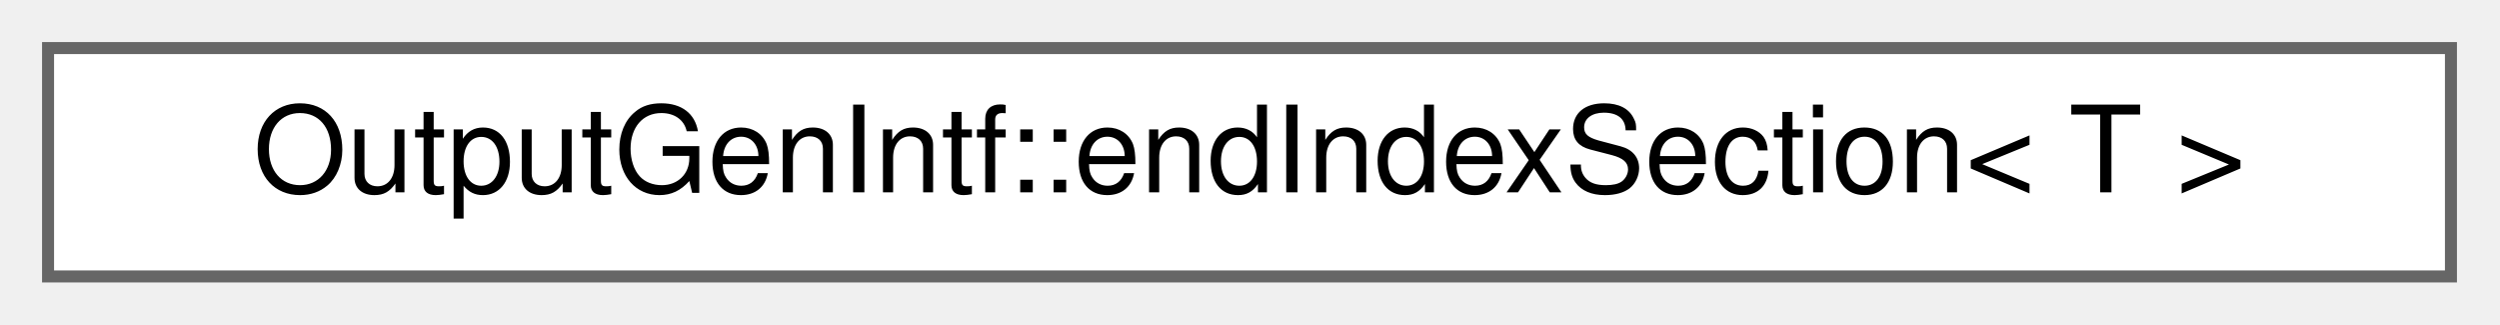
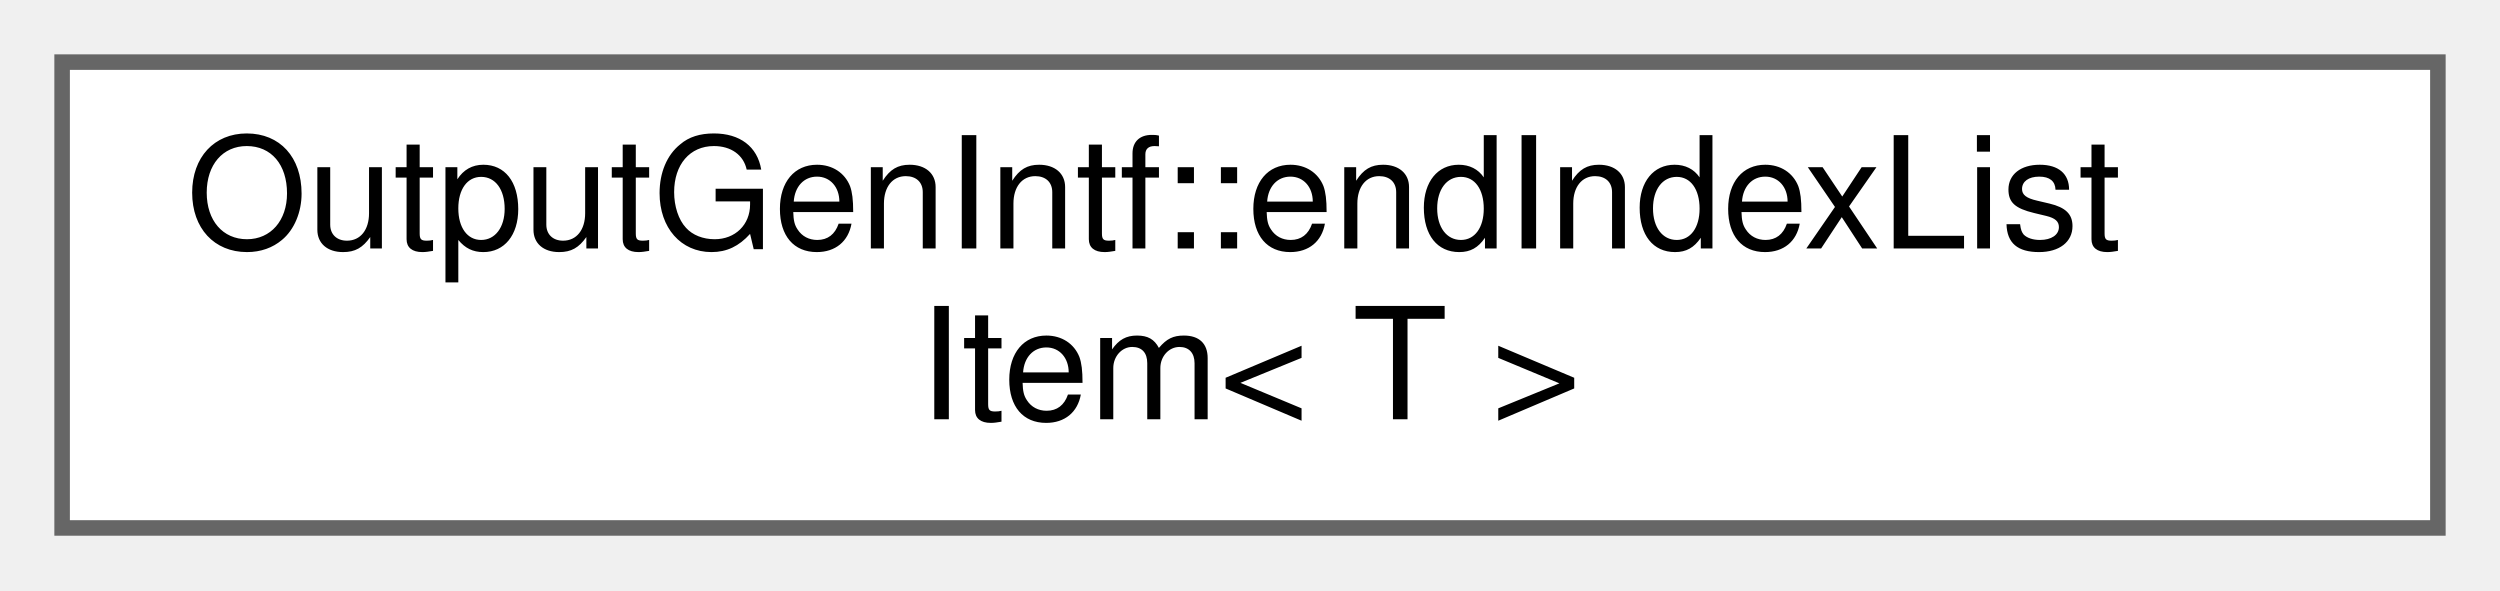
- <svg xmlns="http://www.w3.org/2000/svg" xmlns:xlink="http://www.w3.org/1999/xlink" width="208pt" height="27pt" viewBox="0.00 0.00 208.00 27.00">
-   <g id="graph0" class="graph" transform="scale(1 1) rotate(0) translate(4 23)">
+ <svg xmlns="http://www.w3.org/2000/svg" xmlns:xlink="http://www.w3.org/1999/xlink" width="161pt" height="38pt" viewBox="0.00 0.00 161.00 38.00">
+   <g id="graph0" class="graph" transform="scale(1 1) rotate(0) translate(4 34)">
    <g id="node1" class="node">
      <g id="a_node1">
-         <a xlink:href="d5/d0d/struct_output_gen_intf_1_1end_index_section.html" target="_top" xlink:title=" ">
-           <polygon fill="white" stroke="#666666" points="200,-19 0,-19 0,0 200,0 200,-19" />
-           <text text-anchor="middle" x="100" y="-7" font-family="Helvetica,sans-Serif" font-size="10.00">OutputGenIntf::endIndexSection&lt; T &gt;</text>
+         <a xlink:href="dd/df0/struct_output_gen_intf_1_1end_index_list_item.html" target="_top" xlink:title=" ">
+           <polygon fill="white" stroke="#666666" points="153,-30 0,-30 0,0 153,0 153,-30" />
+           <text text-anchor="start" x="8" y="-18" font-family="Helvetica,sans-Serif" font-size="10.00">OutputGenIntf::endIndexList</text>
+           <text text-anchor="middle" x="76.5" y="-7" font-family="Helvetica,sans-Serif" font-size="10.00">Item&lt; T &gt;</text>
        </a>
      </g>
    </g>
  </g>
</svg>
